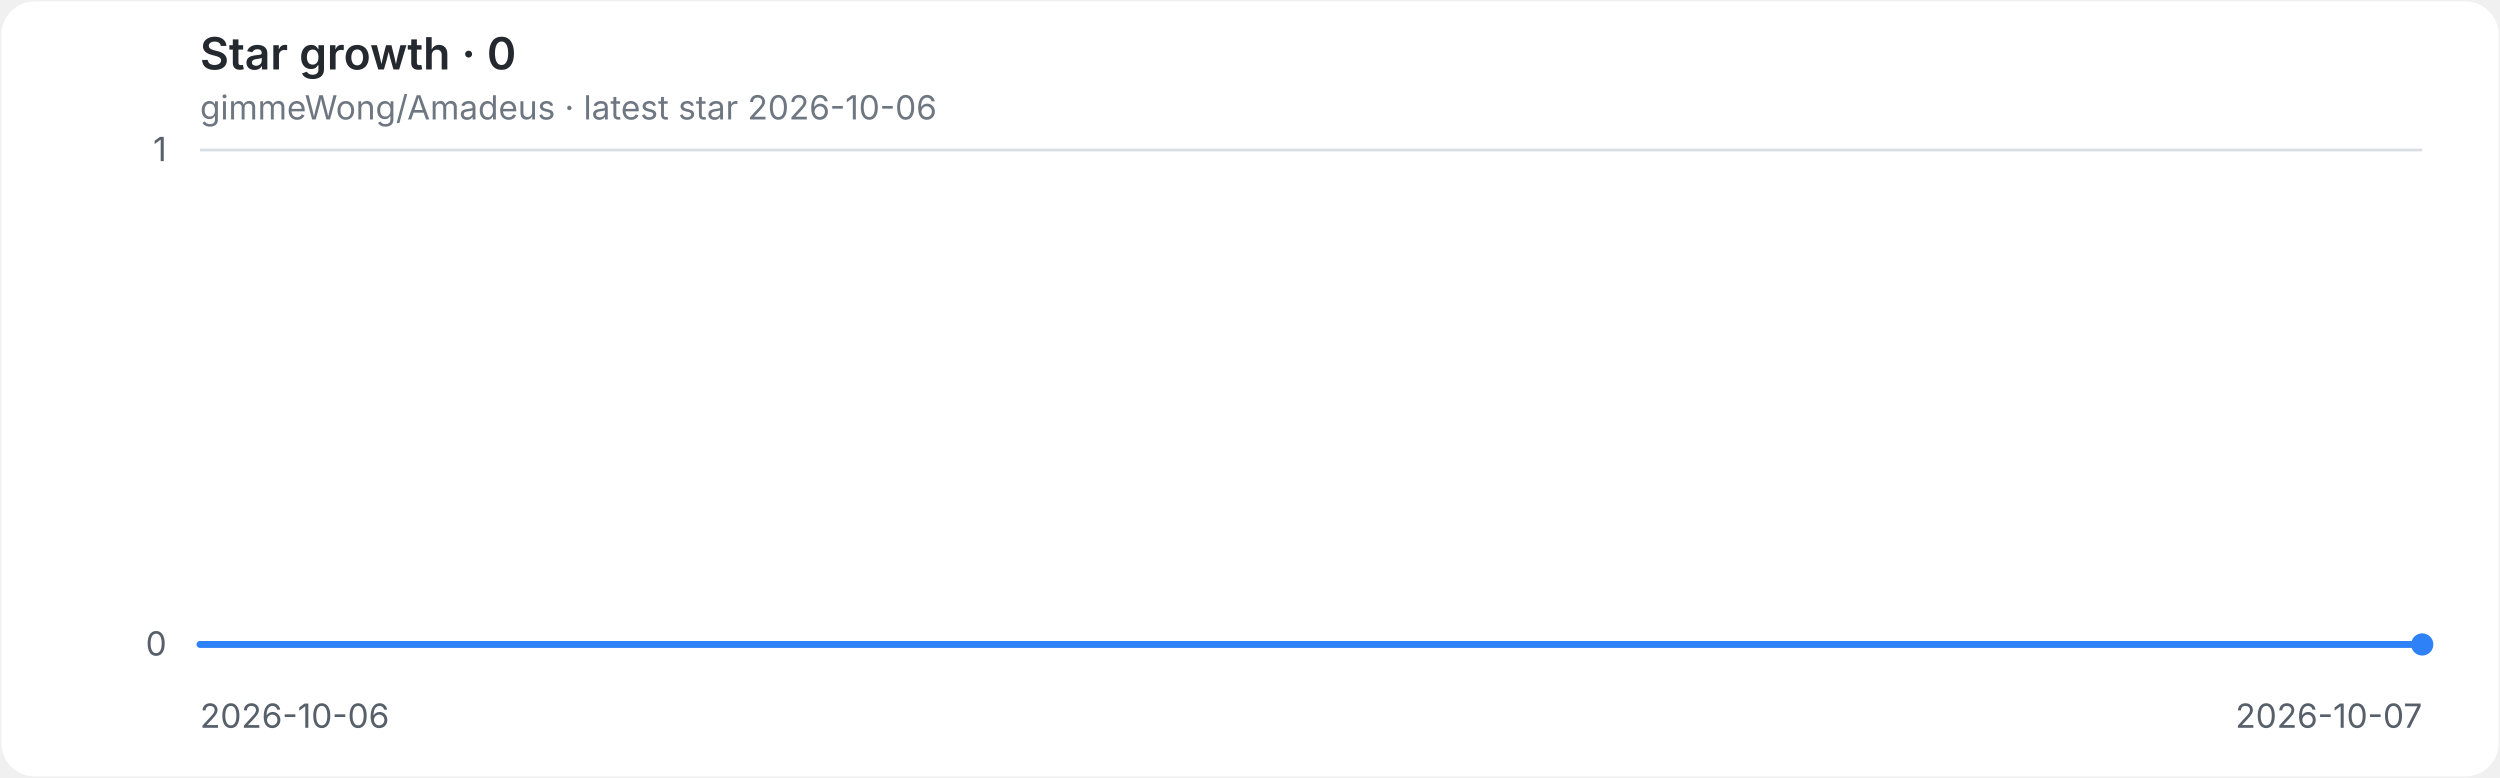
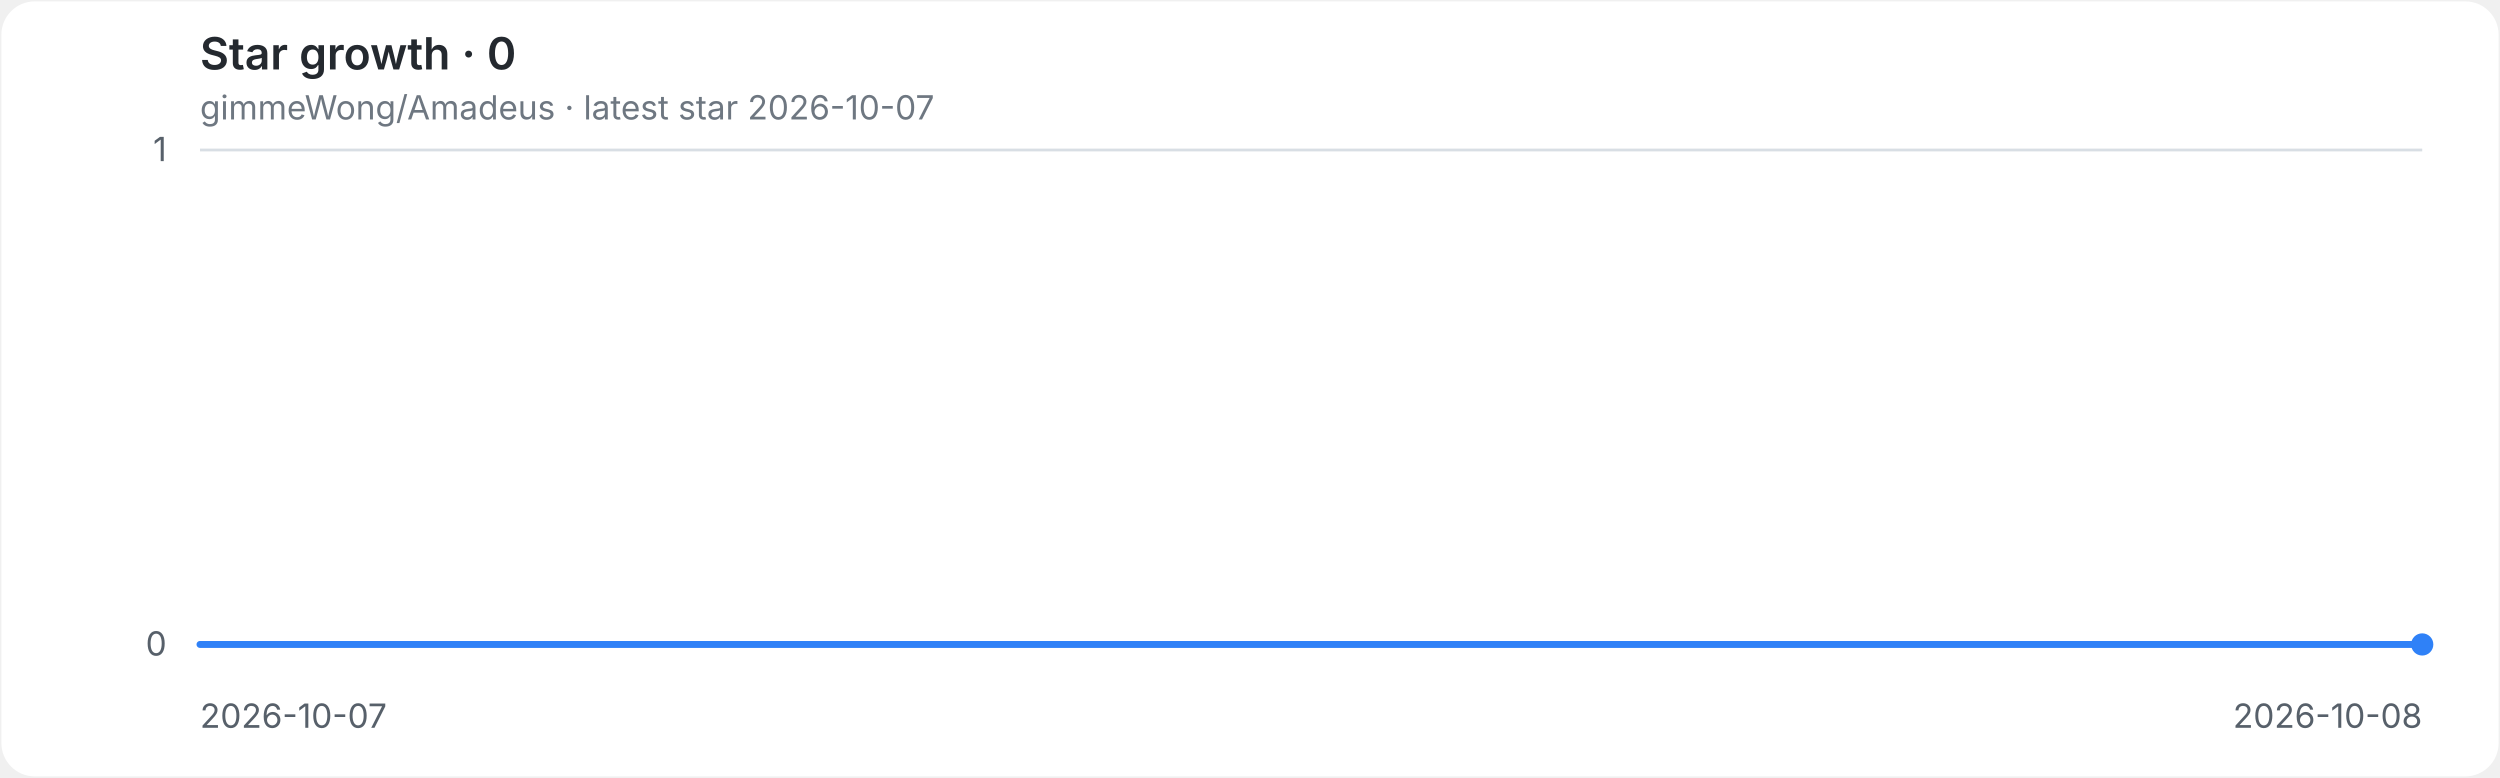
<svg xmlns="http://www.w3.org/2000/svg" role="img" aria-labelledby="title desc" viewBox="0 0 900 280">
  <style>
.background{fill:#ffffff}.grid{stroke:#d8dee4;stroke-width:1}.axis{fill:#57606a;font:12px -apple-system,BlinkMacSystemFont,'Segoe UI',sans-serif}.heading{fill:#24292f;font:600 16px -apple-system,BlinkMacSystemFont,'Segoe UI',sans-serif}.meta{fill:#6e7781;font:12px -apple-system,BlinkMacSystemFont,'Segoe UI',sans-serif}.line{fill:none;stroke:#2f81f7;stroke-width:2.5;stroke-linecap:round;stroke-linejoin:round}.endpoint{fill:#2f81f7}
@media(prefers-color-scheme:dark){.background{fill:#0d1117}.grid{stroke:#30363d}.axis{fill:#8b949e}.heading{fill:#e6edf3}.meta{fill:#8b949e}.line{stroke:#58a6ff}.endpoint{fill:#58a6ff}}
</style>
  <rect class="background" x="0.5" y="0.5" width="899" height="279" rx="12" />
  <text class="heading" x="72" y="25">Star growth · 0</text>
-   <text class="meta" x="72" y="43">gimmeWong/Amadeus · latest star 2026-10-06</text>
+   <text class="meta" x="72" y="43">gimmeWong/Amadeus · latest star 2026-10-07</text>
  <line class="grid" x1="72" y1="232.0" x2="872" y2="232.0" />
  <text class="axis" x="60" y="236.0" text-anchor="end">0</text>
  <line class="grid" x1="72" y1="54.0" x2="872" y2="54.0" />
  <text class="axis" x="60" y="58.0" text-anchor="end">1</text>
-   <text class="axis" x="72.0" y="262" text-anchor="start">2026-10-06</text>
-   <text class="axis" x="872.0" y="262" text-anchor="end">2026-10-07</text>
+   <text class="axis" x="72.0" y="262" text-anchor="start">2026-10-07</text>
+   <text class="axis" x="872.0" y="262" text-anchor="end">2026-10-08</text>
  <path class="line" d="M 72.0 232.0 H 872.0" />
  <circle class="endpoint" cx="872.0" cy="232.0" r="4" />
</svg>
